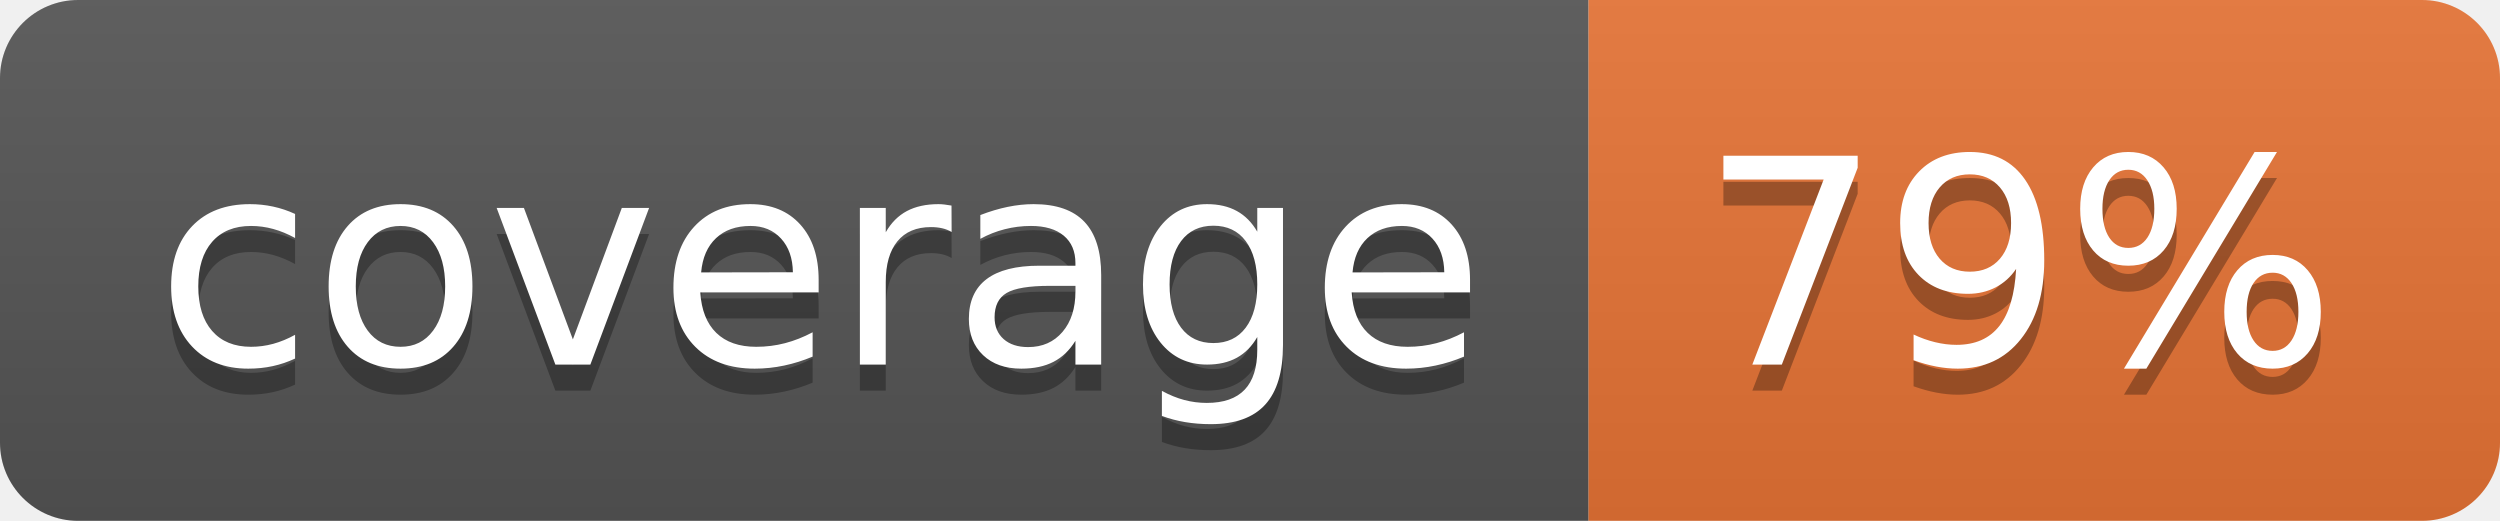
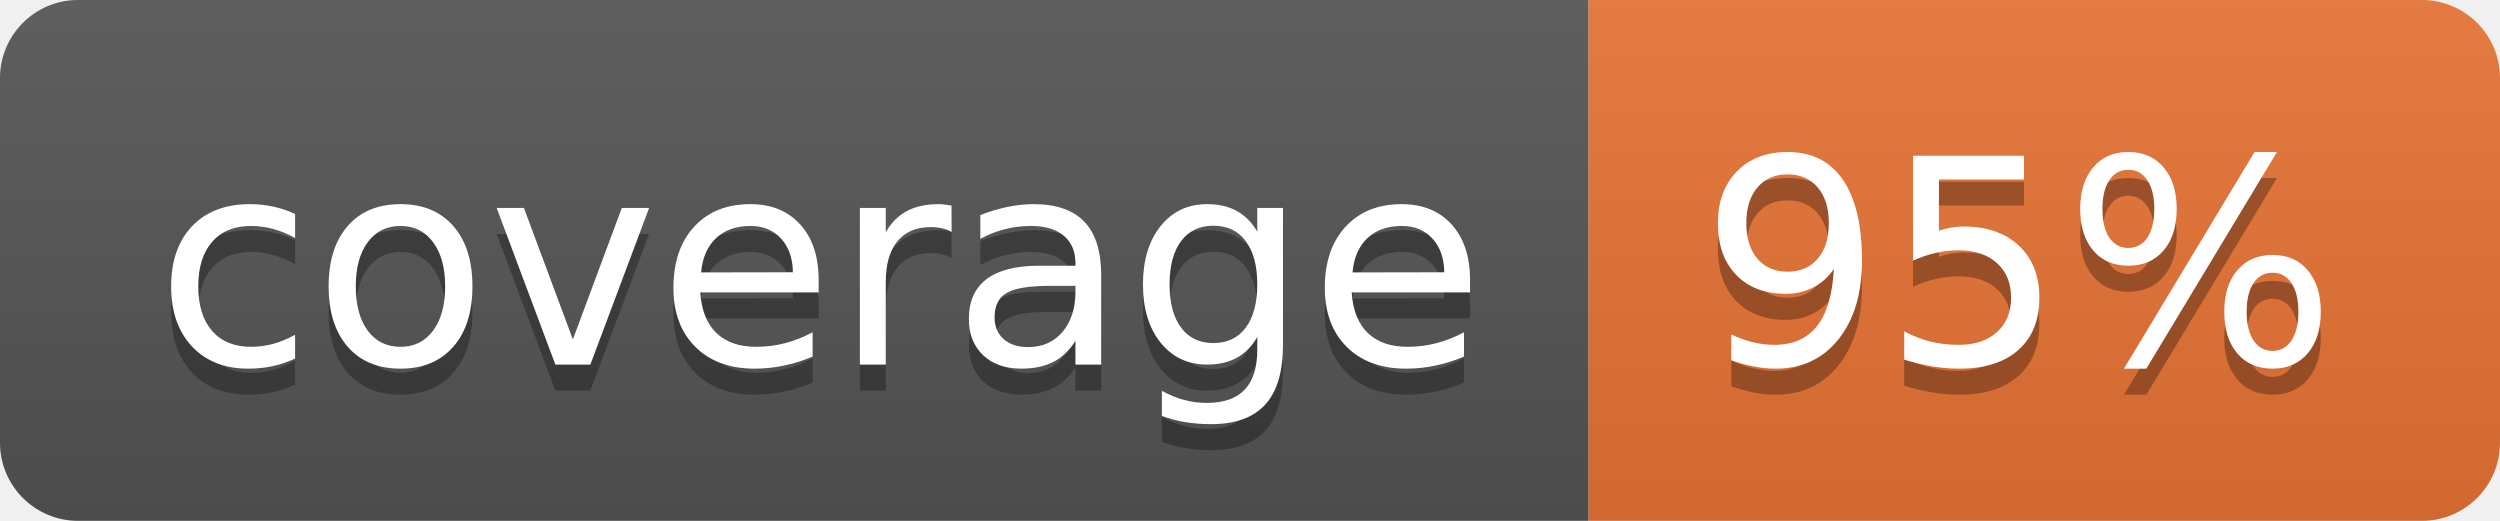
<svg xmlns="http://www.w3.org/2000/svg" width="96" height="20">
  <linearGradient id="b" x2="0" y2="100%">
    <stop offset="0" stop-color="#bbb" stop-opacity=".1" />
    <stop offset="1" stop-opacity=".1" />
  </linearGradient>
  <clipPath id="a">
    <rect width="96" height="20" rx="3" fill="#fff" />
  </clipPath>
  <g clip-path="url(#a)">
    <path fill="#555" d="M0 0h61v20H0z" />
    <path fill="#E87435" d="M61 0h35v20H61z" />
    <path fill="url(#b)" d="M0 0h96v20H0z" />
  </g>
  <g fill="#fff" text-anchor="middle" font-family="DejaVu Sans,Verdana,Geneva,sans-serif" font-size="110">
    <text x="315" y="150" fill="#010101" fill-opacity=".3" transform="scale(.1)" textLength="510">coverage</text>
    <text x="315" y="140" transform="scale(.1)" textLength="510">coverage</text>
-     <text x="775" y="150" fill="#010101" fill-opacity=".3" transform="scale(.1)" textLength="250">79%</text>
-     <text x="775" y="140" transform="scale(.1)" textLength="250">79%</text>
+     <text x="775" y="150" fill="#010101" fill-opacity=".3" transform="scale(.1)" textLength="250">95%</text>
+     <text x="775" y="140" transform="scale(.1)" textLength="250">95%</text>
  </g>
</svg>
